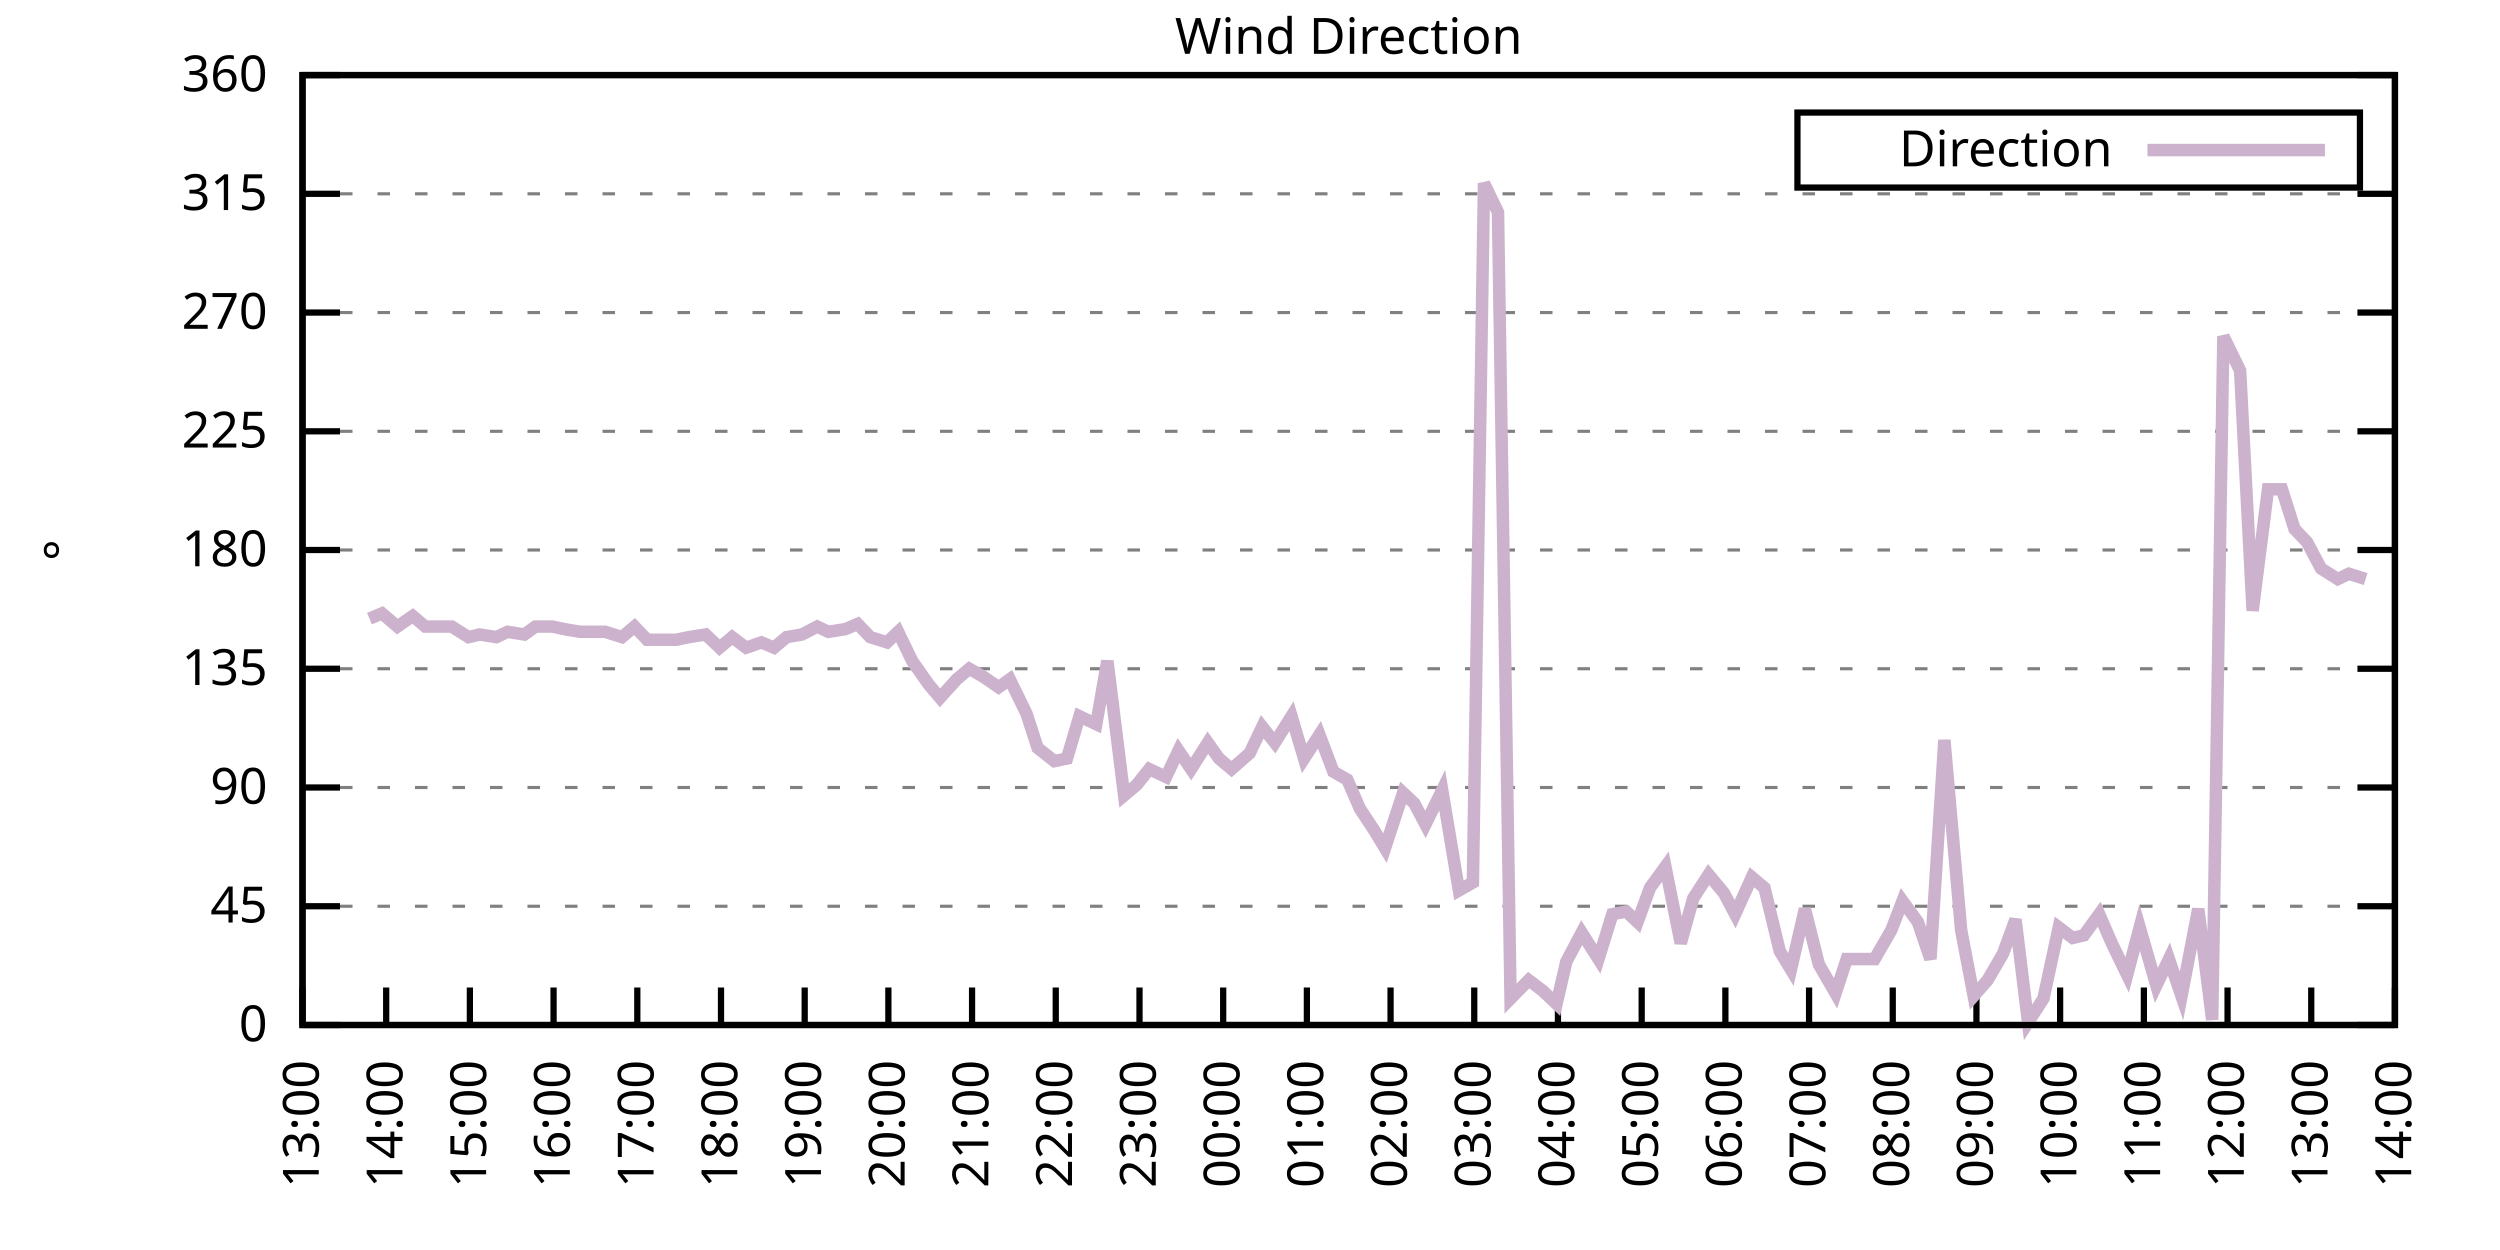
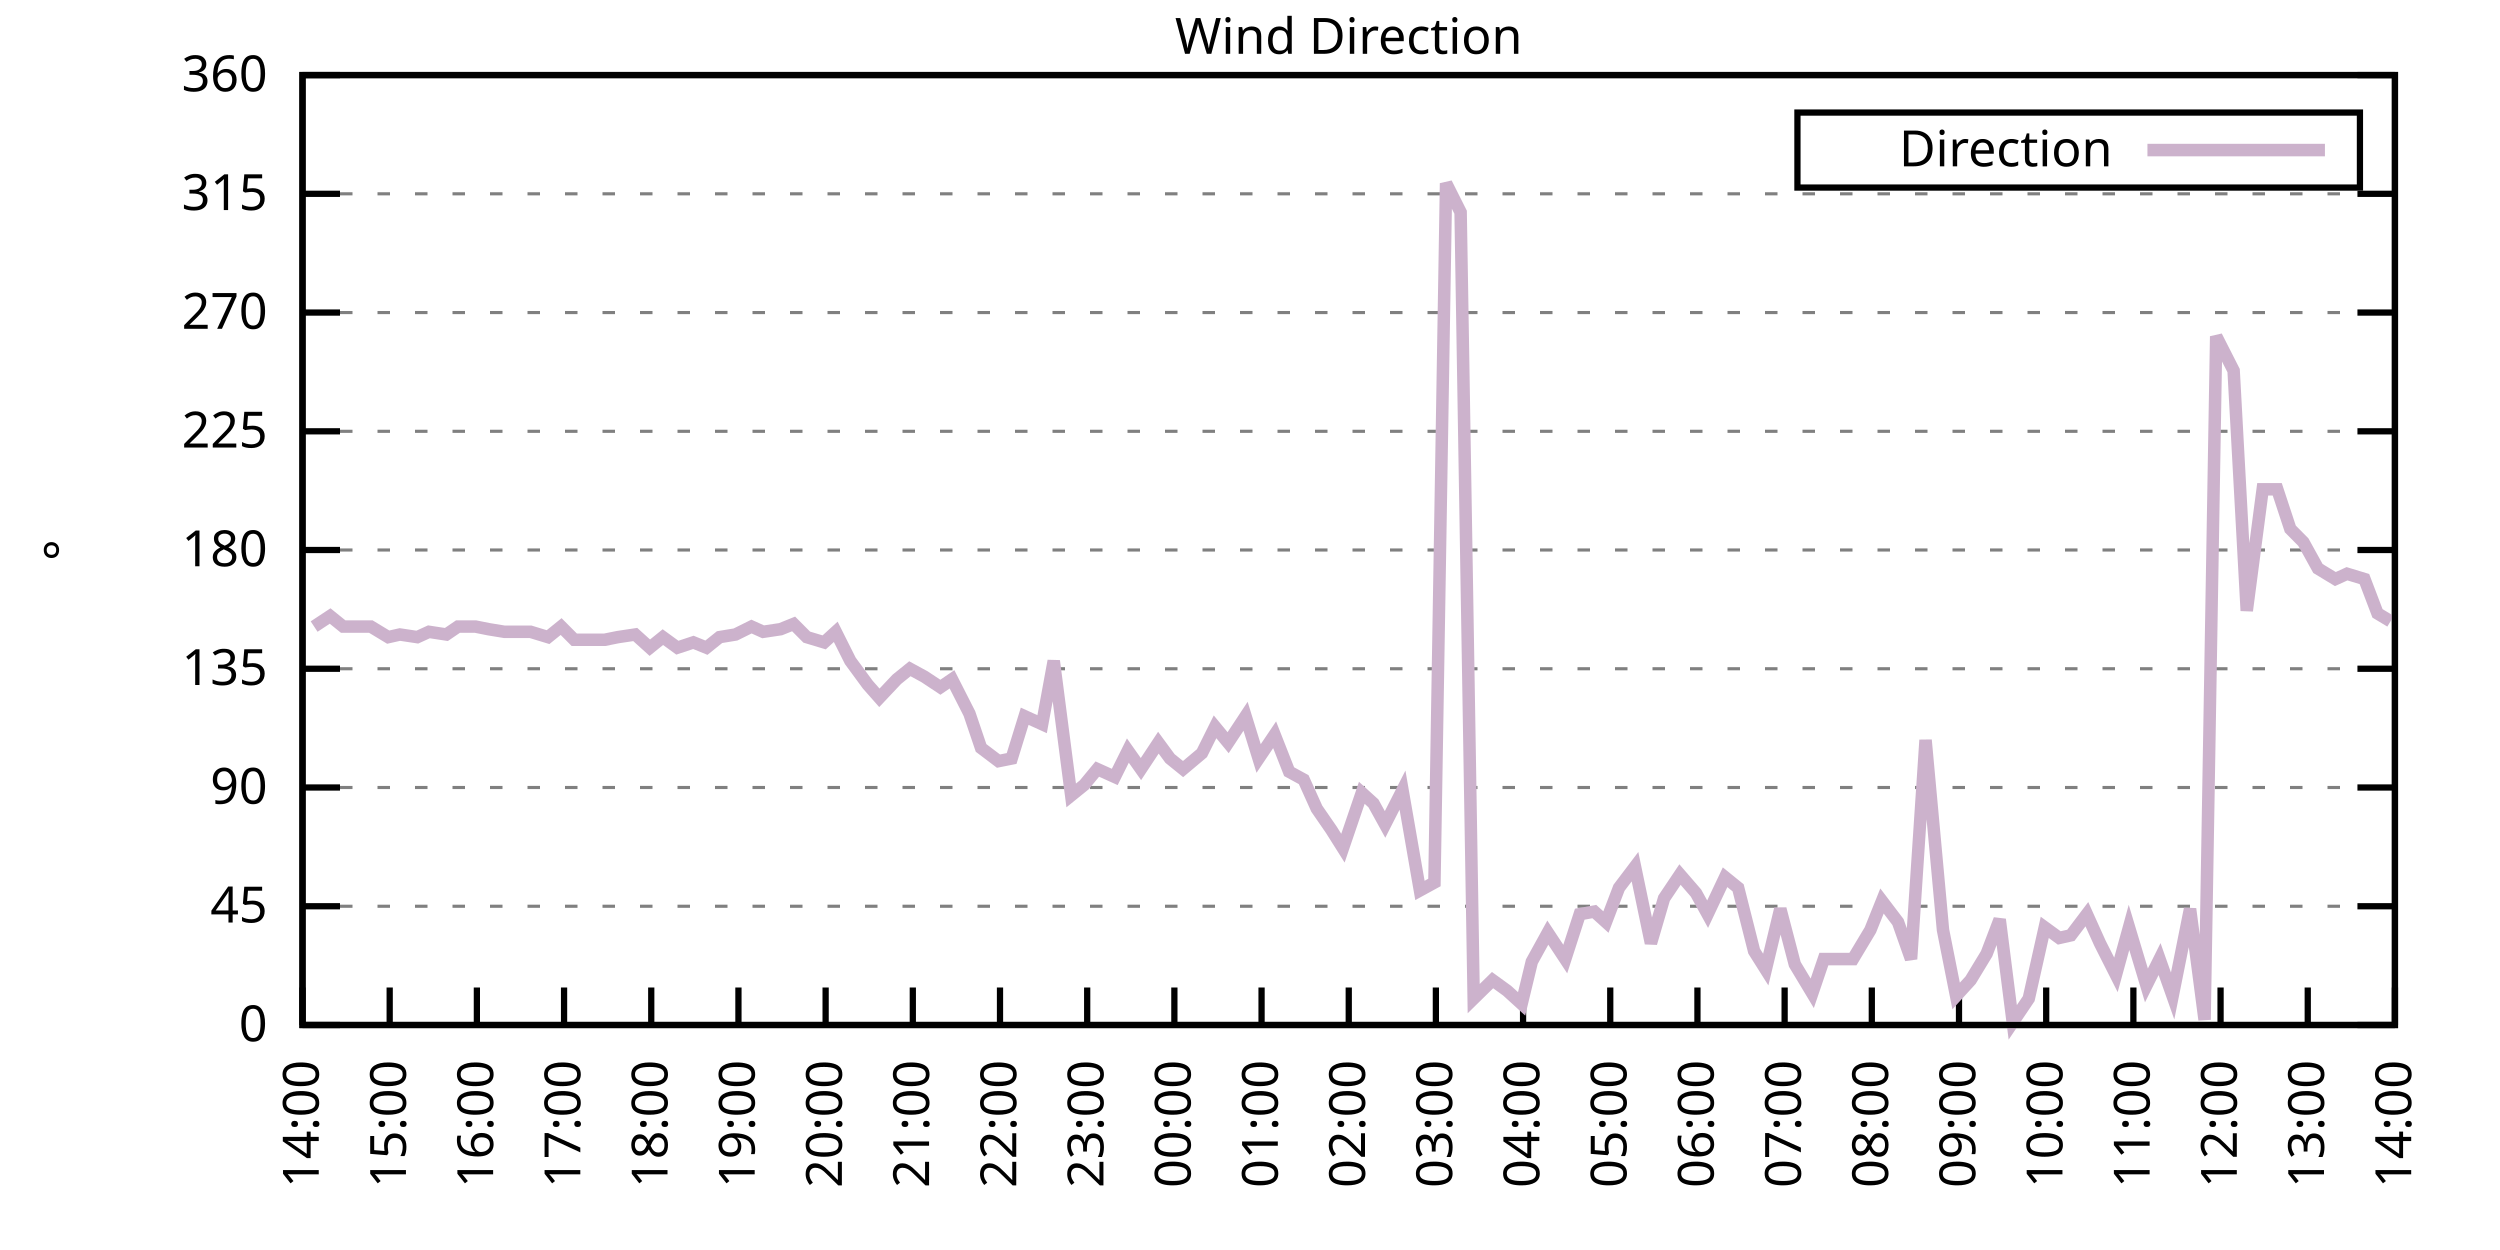
<svg xmlns="http://www.w3.org/2000/svg" xmlns:xlink="http://www.w3.org/1999/xlink" width="400" height="200" viewBox="0 0 400 200">
  <g id="gnuplot_canvas">
    <rect x="0" y="0" width="400" height="200" fill="none" />
    <defs>
      <circle id="gpDot" r="0.5" stroke-width="0.5" stroke="currentColor" />
      <path id="gpPt0" stroke-width="0.333" stroke="currentColor" d="M-1,0 h2 M0,-1 v2" />
      <path id="gpPt1" stroke-width="0.333" stroke="currentColor" d="M-1,-1 L1,1 M1,-1 L-1,1" />
      <path id="gpPt2" stroke-width="0.333" stroke="currentColor" d="M-1,0 L1,0 M0,-1 L0,1 M-1,-1 L1,1 M-1,1 L1,-1" />
      <rect id="gpPt3" stroke-width="0.333" stroke="currentColor" x="-1" y="-1" width="2" height="2" />
      <rect id="gpPt4" stroke-width="0.333" stroke="currentColor" fill="currentColor" x="-1" y="-1" width="2" height="2" />
      <circle id="gpPt5" stroke-width="0.333" stroke="currentColor" cx="0" cy="0" r="1" />
      <use xlink:href="#gpPt5" id="gpPt6" fill="currentColor" stroke="none" />
      <path id="gpPt7" stroke-width="0.333" stroke="currentColor" d="M0,-1.33 L-1.33,0.67 L1.33,0.67 z" />
      <use xlink:href="#gpPt7" id="gpPt8" fill="currentColor" stroke="none" />
      <use xlink:href="#gpPt7" id="gpPt9" stroke="currentColor" transform="rotate(180)" />
      <use xlink:href="#gpPt9" id="gpPt10" fill="currentColor" stroke="none" />
      <use xlink:href="#gpPt3" id="gpPt11" stroke="currentColor" transform="rotate(45)" />
      <use xlink:href="#gpPt11" id="gpPt12" fill="currentColor" stroke="none" />
      <path id="gpPt13" stroke-width="0.333" stroke="currentColor" d="M0,1.330 L1.265,0.411 L0.782,-1.067 L-0.782,-1.076 L-1.265,0.411 z" />
      <use xlink:href="#gpPt13" id="gpPt14" fill="currentColor" stroke="none" />
      <filter id="textbox" filterUnits="objectBoundingBox" x="0" y="0" height="1" width="1">
        <feFlood flood-color="white" flood-opacity="1" result="bgnd" />
        <feComposite in="SourceGraphic" in2="bgnd" operator="atop" />
      </filter>
      <filter id="greybox" filterUnits="objectBoundingBox" x="0" y="0" height="1" width="1">
        <feFlood flood-color="lightgrey" flood-opacity="1" result="grey" />
        <feComposite in="SourceGraphic" in2="grey" operator="atop" />
      </filter>
    </defs>
    <g fill="none" color="white" stroke="currentColor" stroke-width="1.00" stroke-linecap="butt" stroke-linejoin="miter">
</g>
    <g fill="none" color="black" stroke="currentColor" stroke-width="1.00" stroke-linecap="butt" stroke-linejoin="miter">
      <g stroke="none" shape-rendering="crispEdges">
        <polygon fill="rgb(255, 255, 255)" points="48.40,164.00 383.18,164.00 383.18,12.02 48.40,12.02 " />
      </g>
    </g>
    <g fill="none" color="black" stroke="currentColor" stroke-width="1.00" stroke-linecap="butt" stroke-linejoin="miter">
</g>
    <g fill="none" color="black" stroke="black" stroke-width="0.50" stroke-linecap="butt" stroke-linejoin="miter">
</g>
    <g fill="none" color="gray" stroke="currentColor" stroke-width="0.50" stroke-linecap="butt" stroke-linejoin="miter">
      <path stroke="gray" stroke-dasharray="2,4" class="gridline" d="M48.40,164.00 L383.19,164.00  " />
    </g>
    <g fill="none" color="gray" stroke="gray" stroke-width="1.00" stroke-linecap="butt" stroke-linejoin="miter">
</g>
    <g fill="none" color="black" stroke="currentColor" stroke-width="1.00" stroke-linecap="butt" stroke-linejoin="miter">
      <path stroke="black" d="M48.40,164.00 L54.40,164.00 M383.19,164.00 L377.19,164.00  " />
      <g transform="translate(42.80,166.60)" stroke="none" fill="black" font-family="Sans" font-size="8.00" text-anchor="end">
        <text>
          <tspan font-family="Sans"> 0</tspan>
        </text>
      </g>
    </g>
    <g fill="none" color="black" stroke="currentColor" stroke-width="1.00" stroke-linecap="butt" stroke-linejoin="miter">
</g>
    <g fill="none" color="black" stroke="black" stroke-width="0.50" stroke-linecap="butt" stroke-linejoin="miter">
</g>
    <g fill="none" color="gray" stroke="currentColor" stroke-width="0.50" stroke-linecap="butt" stroke-linejoin="miter">
      <path stroke="gray" stroke-dasharray="2,4" class="gridline" d="M48.40,145.00 L383.19,145.00  " />
    </g>
    <g fill="none" color="gray" stroke="gray" stroke-width="1.00" stroke-linecap="butt" stroke-linejoin="miter">
</g>
    <g fill="none" color="black" stroke="currentColor" stroke-width="1.00" stroke-linecap="butt" stroke-linejoin="miter">
      <path stroke="black" d="M48.40,145.00 L54.40,145.00 M383.19,145.00 L377.19,145.00  " />
      <g transform="translate(42.80,147.60)" stroke="none" fill="black" font-family="Sans" font-size="8.00" text-anchor="end">
        <text>
          <tspan font-family="Sans"> 45</tspan>
        </text>
      </g>
    </g>
    <g fill="none" color="black" stroke="currentColor" stroke-width="1.00" stroke-linecap="butt" stroke-linejoin="miter">
</g>
    <g fill="none" color="black" stroke="black" stroke-width="0.50" stroke-linecap="butt" stroke-linejoin="miter">
</g>
    <g fill="none" color="gray" stroke="currentColor" stroke-width="0.50" stroke-linecap="butt" stroke-linejoin="miter">
      <path stroke="gray" stroke-dasharray="2,4" class="gridline" d="M48.40,126.00 L383.19,126.00  " />
    </g>
    <g fill="none" color="gray" stroke="gray" stroke-width="1.00" stroke-linecap="butt" stroke-linejoin="miter">
</g>
    <g fill="none" color="black" stroke="currentColor" stroke-width="1.00" stroke-linecap="butt" stroke-linejoin="miter">
      <path stroke="black" d="M48.40,126.00 L54.40,126.00 M383.19,126.00 L377.19,126.00  " />
      <g transform="translate(42.80,128.60)" stroke="none" fill="black" font-family="Sans" font-size="8.00" text-anchor="end">
        <text>
          <tspan font-family="Sans"> 90</tspan>
        </text>
      </g>
    </g>
    <g fill="none" color="black" stroke="currentColor" stroke-width="1.00" stroke-linecap="butt" stroke-linejoin="miter">
</g>
    <g fill="none" color="black" stroke="black" stroke-width="0.50" stroke-linecap="butt" stroke-linejoin="miter">
</g>
    <g fill="none" color="gray" stroke="currentColor" stroke-width="0.50" stroke-linecap="butt" stroke-linejoin="miter">
      <path stroke="gray" stroke-dasharray="2,4" class="gridline" d="M48.40,107.00 L383.19,107.00  " />
    </g>
    <g fill="none" color="gray" stroke="gray" stroke-width="1.00" stroke-linecap="butt" stroke-linejoin="miter">
</g>
    <g fill="none" color="black" stroke="currentColor" stroke-width="1.00" stroke-linecap="butt" stroke-linejoin="miter">
      <path stroke="black" d="M48.40,107.00 L54.40,107.00 M383.19,107.00 L377.19,107.00  " />
      <g transform="translate(42.80,109.60)" stroke="none" fill="black" font-family="Sans" font-size="8.00" text-anchor="end">
        <text>
          <tspan font-family="Sans"> 135</tspan>
        </text>
      </g>
    </g>
    <g fill="none" color="black" stroke="currentColor" stroke-width="1.00" stroke-linecap="butt" stroke-linejoin="miter">
</g>
    <g fill="none" color="black" stroke="black" stroke-width="0.50" stroke-linecap="butt" stroke-linejoin="miter">
</g>
    <g fill="none" color="gray" stroke="currentColor" stroke-width="0.50" stroke-linecap="butt" stroke-linejoin="miter">
      <path stroke="gray" stroke-dasharray="2,4" class="gridline" d="M48.40,88.00 L383.19,88.00  " />
    </g>
    <g fill="none" color="gray" stroke="gray" stroke-width="1.00" stroke-linecap="butt" stroke-linejoin="miter">
</g>
    <g fill="none" color="black" stroke="currentColor" stroke-width="1.00" stroke-linecap="butt" stroke-linejoin="miter">
      <path stroke="black" d="M48.40,88.00 L54.40,88.00 M383.19,88.00 L377.19,88.00  " />
      <g transform="translate(42.80,90.60)" stroke="none" fill="black" font-family="Sans" font-size="8.00" text-anchor="end">
        <text>
          <tspan font-family="Sans"> 180</tspan>
        </text>
      </g>
    </g>
    <g fill="none" color="black" stroke="currentColor" stroke-width="1.00" stroke-linecap="butt" stroke-linejoin="miter">
</g>
    <g fill="none" color="black" stroke="black" stroke-width="0.50" stroke-linecap="butt" stroke-linejoin="miter">
</g>
    <g fill="none" color="gray" stroke="currentColor" stroke-width="0.50" stroke-linecap="butt" stroke-linejoin="miter">
      <path stroke="gray" stroke-dasharray="2,4" class="gridline" d="M48.40,69.01 L383.19,69.01  " />
    </g>
    <g fill="none" color="gray" stroke="gray" stroke-width="1.00" stroke-linecap="butt" stroke-linejoin="miter">
</g>
    <g fill="none" color="black" stroke="currentColor" stroke-width="1.00" stroke-linecap="butt" stroke-linejoin="miter">
      <path stroke="black" d="M48.40,69.01 L54.40,69.01 M383.19,69.01 L377.19,69.01  " />
      <g transform="translate(42.80,71.61)" stroke="none" fill="black" font-family="Sans" font-size="8.00" text-anchor="end">
        <text>
          <tspan font-family="Sans"> 225</tspan>
        </text>
      </g>
    </g>
    <g fill="none" color="black" stroke="currentColor" stroke-width="1.00" stroke-linecap="butt" stroke-linejoin="miter">
</g>
    <g fill="none" color="black" stroke="black" stroke-width="0.50" stroke-linecap="butt" stroke-linejoin="miter">
</g>
    <g fill="none" color="gray" stroke="currentColor" stroke-width="0.50" stroke-linecap="butt" stroke-linejoin="miter">
      <path stroke="gray" stroke-dasharray="2,4" class="gridline" d="M48.40,50.01 L383.19,50.01  " />
    </g>
    <g fill="none" color="gray" stroke="gray" stroke-width="1.00" stroke-linecap="butt" stroke-linejoin="miter">
</g>
    <g fill="none" color="black" stroke="currentColor" stroke-width="1.00" stroke-linecap="butt" stroke-linejoin="miter">
      <path stroke="black" d="M48.40,50.01 L54.40,50.01 M383.19,50.01 L377.19,50.01  " />
      <g transform="translate(42.80,52.61)" stroke="none" fill="black" font-family="Sans" font-size="8.00" text-anchor="end">
        <text>
          <tspan font-family="Sans"> 270</tspan>
        </text>
      </g>
    </g>
    <g fill="none" color="black" stroke="currentColor" stroke-width="1.00" stroke-linecap="butt" stroke-linejoin="miter">
</g>
    <g fill="none" color="black" stroke="black" stroke-width="0.50" stroke-linecap="butt" stroke-linejoin="miter">
</g>
    <g fill="none" color="gray" stroke="currentColor" stroke-width="0.50" stroke-linecap="butt" stroke-linejoin="miter">
      <path stroke="gray" stroke-dasharray="2,4" class="gridline" d="M48.40,31.01 L383.19,31.01  " />
    </g>
    <g fill="none" color="gray" stroke="gray" stroke-width="1.00" stroke-linecap="butt" stroke-linejoin="miter">
</g>
    <g fill="none" color="black" stroke="currentColor" stroke-width="1.00" stroke-linecap="butt" stroke-linejoin="miter">
      <path stroke="black" d="M48.40,31.01 L54.40,31.01 M383.19,31.01 L377.19,31.01  " />
      <g transform="translate(42.80,33.61)" stroke="none" fill="black" font-family="Sans" font-size="8.00" text-anchor="end">
        <text>
          <tspan font-family="Sans"> 315</tspan>
        </text>
      </g>
    </g>
    <g fill="none" color="black" stroke="currentColor" stroke-width="1.00" stroke-linecap="butt" stroke-linejoin="miter">
</g>
    <g fill="none" color="black" stroke="black" stroke-width="0.50" stroke-linecap="butt" stroke-linejoin="miter">
</g>
    <g fill="none" color="gray" stroke="currentColor" stroke-width="0.50" stroke-linecap="butt" stroke-linejoin="miter">
      <path stroke="gray" stroke-dasharray="2,4" class="gridline" d="M48.40,12.01 L383.19,12.01  " />
    </g>
    <g fill="none" color="gray" stroke="gray" stroke-width="1.00" stroke-linecap="butt" stroke-linejoin="miter">
</g>
    <g fill="none" color="black" stroke="currentColor" stroke-width="1.00" stroke-linecap="butt" stroke-linejoin="miter">
      <path stroke="black" d="M48.40,12.01 L54.40,12.01 M383.19,12.01 L377.19,12.01  " />
      <g transform="translate(42.80,14.61)" stroke="none" fill="black" font-family="Sans" font-size="8.00" text-anchor="end">
        <text>
          <tspan font-family="Sans"> 360</tspan>
        </text>
      </g>
    </g>
    <g fill="none" color="black" stroke="currentColor" stroke-width="1.00" stroke-linecap="butt" stroke-linejoin="miter">
      <path stroke="black" d="M48.40,164.00 L48.40,158.00  " />
      <g transform="translate(51.00,169.60) rotate(270.00)" stroke="none" fill="black" font-family="Sans" font-size="8.00" text-anchor="end">
        <text>
-           <tspan font-family="Sans">13:00</tspan>
-         </text>
-       </g>
-     </g>
-     <g fill="none" color="black" stroke="currentColor" stroke-width="1.00" stroke-linecap="butt" stroke-linejoin="miter">
-       <path stroke="black" d="M61.79,164.00 L61.79,158.00  " />
-       <g transform="translate(64.39,169.60) rotate(270.00)" stroke="none" fill="black" font-family="Sans" font-size="8.00" text-anchor="end">
-         <text>
          <tspan font-family="Sans">14:00</tspan>
        </text>
      </g>
    </g>
    <g fill="none" color="black" stroke="currentColor" stroke-width="1.00" stroke-linecap="butt" stroke-linejoin="miter">
-       <path stroke="black" d="M75.18,164.00 L75.18,158.00  " />
-       <g transform="translate(77.78,169.60) rotate(270.00)" stroke="none" fill="black" font-family="Sans" font-size="8.00" text-anchor="end">
+       <path stroke="black" d="M62.35,164.00 L62.35,158.00  " />
+       <g transform="translate(64.95,169.60) rotate(270.00)" stroke="none" fill="black" font-family="Sans" font-size="8.00" text-anchor="end">
        <text>
          <tspan font-family="Sans">15:00</tspan>
        </text>
      </g>
    </g>
    <g fill="none" color="black" stroke="currentColor" stroke-width="1.00" stroke-linecap="butt" stroke-linejoin="miter">
-       <path stroke="black" d="M88.57,164.00 L88.57,158.00  " />
-       <g transform="translate(91.17,169.60) rotate(270.00)" stroke="none" fill="black" font-family="Sans" font-size="8.00" text-anchor="end">
+       <path stroke="black" d="M76.30,164.00 L76.30,158.00  " />
+       <g transform="translate(78.90,169.60) rotate(270.00)" stroke="none" fill="black" font-family="Sans" font-size="8.00" text-anchor="end">
        <text>
          <tspan font-family="Sans">16:00</tspan>
        </text>
      </g>
    </g>
    <g fill="none" color="black" stroke="currentColor" stroke-width="1.00" stroke-linecap="butt" stroke-linejoin="miter">
-       <path stroke="black" d="M101.97,164.00 L101.97,158.00  " />
-       <g transform="translate(104.57,169.60) rotate(270.00)" stroke="none" fill="black" font-family="Sans" font-size="8.00" text-anchor="end">
+       <path stroke="black" d="M90.25,164.00 L90.25,158.00  " />
+       <g transform="translate(92.85,169.60) rotate(270.00)" stroke="none" fill="black" font-family="Sans" font-size="8.00" text-anchor="end">
        <text>
          <tspan font-family="Sans">17:00</tspan>
        </text>
      </g>
    </g>
    <g fill="none" color="black" stroke="currentColor" stroke-width="1.00" stroke-linecap="butt" stroke-linejoin="miter">
-       <path stroke="black" d="M115.36,164.00 L115.36,158.00  " />
-       <g transform="translate(117.96,169.60) rotate(270.00)" stroke="none" fill="black" font-family="Sans" font-size="8.00" text-anchor="end">
+       <path stroke="black" d="M104.20,164.00 L104.20,158.00  " />
+       <g transform="translate(106.80,169.60) rotate(270.00)" stroke="none" fill="black" font-family="Sans" font-size="8.00" text-anchor="end">
        <text>
          <tspan font-family="Sans">18:00</tspan>
        </text>
      </g>
    </g>
    <g fill="none" color="black" stroke="currentColor" stroke-width="1.00" stroke-linecap="butt" stroke-linejoin="miter">
-       <path stroke="black" d="M128.75,164.00 L128.75,158.00  " />
-       <g transform="translate(131.35,169.60) rotate(270.00)" stroke="none" fill="black" font-family="Sans" font-size="8.00" text-anchor="end">
+       <path stroke="black" d="M118.15,164.00 L118.15,158.00  " />
+       <g transform="translate(120.75,169.60) rotate(270.00)" stroke="none" fill="black" font-family="Sans" font-size="8.00" text-anchor="end">
        <text>
          <tspan font-family="Sans">19:00</tspan>
        </text>
      </g>
    </g>
    <g fill="none" color="black" stroke="currentColor" stroke-width="1.00" stroke-linecap="butt" stroke-linejoin="miter">
-       <path stroke="black" d="M142.14,164.00 L142.14,158.00  " />
-       <g transform="translate(144.74,169.60) rotate(270.00)" stroke="none" fill="black" font-family="Sans" font-size="8.00" text-anchor="end">
+       <path stroke="black" d="M132.10,164.00 L132.10,158.00  " />
+       <g transform="translate(134.70,169.60) rotate(270.00)" stroke="none" fill="black" font-family="Sans" font-size="8.00" text-anchor="end">
        <text>
          <tspan font-family="Sans">20:00</tspan>
        </text>
      </g>
    </g>
    <g fill="none" color="black" stroke="currentColor" stroke-width="1.00" stroke-linecap="butt" stroke-linejoin="miter">
-       <path stroke="black" d="M155.53,164.00 L155.53,158.00  " />
-       <g transform="translate(158.13,169.60) rotate(270.00)" stroke="none" fill="black" font-family="Sans" font-size="8.00" text-anchor="end">
+       <path stroke="black" d="M146.05,164.00 L146.05,158.00  " />
+       <g transform="translate(148.65,169.60) rotate(270.00)" stroke="none" fill="black" font-family="Sans" font-size="8.00" text-anchor="end">
        <text>
          <tspan font-family="Sans">21:00</tspan>
        </text>
      </g>
    </g>
    <g fill="none" color="black" stroke="currentColor" stroke-width="1.00" stroke-linecap="butt" stroke-linejoin="miter">
-       <path stroke="black" d="M168.92,164.00 L168.92,158.00  " />
-       <g transform="translate(171.52,169.60) rotate(270.00)" stroke="none" fill="black" font-family="Sans" font-size="8.00" text-anchor="end">
+       <path stroke="black" d="M160.00,164.00 L160.00,158.00  " />
+       <g transform="translate(162.60,169.60) rotate(270.00)" stroke="none" fill="black" font-family="Sans" font-size="8.00" text-anchor="end">
        <text>
          <tspan font-family="Sans">22:00</tspan>
        </text>
      </g>
    </g>
    <g fill="none" color="black" stroke="currentColor" stroke-width="1.00" stroke-linecap="butt" stroke-linejoin="miter">
-       <path stroke="black" d="M182.32,164.00 L182.32,158.00  " />
-       <g transform="translate(184.92,169.60) rotate(270.00)" stroke="none" fill="black" font-family="Sans" font-size="8.00" text-anchor="end">
+       <path stroke="black" d="M173.95,164.00 L173.95,158.00  " />
+       <g transform="translate(176.55,169.60) rotate(270.00)" stroke="none" fill="black" font-family="Sans" font-size="8.00" text-anchor="end">
        <text>
          <tspan font-family="Sans">23:00</tspan>
        </text>
      </g>
    </g>
    <g fill="none" color="black" stroke="currentColor" stroke-width="1.00" stroke-linecap="butt" stroke-linejoin="miter">
-       <path stroke="black" d="M195.71,164.00 L195.71,158.00  " />
-       <g transform="translate(198.31,169.60) rotate(270.00)" stroke="none" fill="black" font-family="Sans" font-size="8.00" text-anchor="end">
+       <path stroke="black" d="M187.90,164.00 L187.90,158.00  " />
+       <g transform="translate(190.50,169.60) rotate(270.00)" stroke="none" fill="black" font-family="Sans" font-size="8.00" text-anchor="end">
        <text>
          <tspan font-family="Sans">00:00</tspan>
        </text>
      </g>
    </g>
    <g fill="none" color="black" stroke="currentColor" stroke-width="1.00" stroke-linecap="butt" stroke-linejoin="miter">
-       <path stroke="black" d="M209.10,164.00 L209.10,158.00  " />
-       <g transform="translate(211.70,169.60) rotate(270.00)" stroke="none" fill="black" font-family="Sans" font-size="8.00" text-anchor="end">
+       <path stroke="black" d="M201.85,164.00 L201.85,158.00  " />
+       <g transform="translate(204.45,169.60) rotate(270.00)" stroke="none" fill="black" font-family="Sans" font-size="8.00" text-anchor="end">
        <text>
          <tspan font-family="Sans">01:00</tspan>
        </text>
      </g>
    </g>
    <g fill="none" color="black" stroke="currentColor" stroke-width="1.00" stroke-linecap="butt" stroke-linejoin="miter">
-       <path stroke="black" d="M222.49,164.00 L222.49,158.00  " />
-       <g transform="translate(225.09,169.60) rotate(270.00)" stroke="none" fill="black" font-family="Sans" font-size="8.00" text-anchor="end">
+       <path stroke="black" d="M215.80,164.00 L215.80,158.00  " />
+       <g transform="translate(218.40,169.60) rotate(270.00)" stroke="none" fill="black" font-family="Sans" font-size="8.00" text-anchor="end">
        <text>
          <tspan font-family="Sans">02:00</tspan>
        </text>
      </g>
    </g>
    <g fill="none" color="black" stroke="currentColor" stroke-width="1.00" stroke-linecap="butt" stroke-linejoin="miter">
-       <path stroke="black" d="M235.88,164.00 L235.88,158.00  " />
-       <g transform="translate(238.48,169.60) rotate(270.00)" stroke="none" fill="black" font-family="Sans" font-size="8.00" text-anchor="end">
+       <path stroke="black" d="M229.74,164.00 L229.74,158.00  " />
+       <g transform="translate(232.34,169.60) rotate(270.00)" stroke="none" fill="black" font-family="Sans" font-size="8.00" text-anchor="end">
        <text>
          <tspan font-family="Sans">03:00</tspan>
        </text>
      </g>
    </g>
    <g fill="none" color="black" stroke="currentColor" stroke-width="1.00" stroke-linecap="butt" stroke-linejoin="miter">
-       <path stroke="black" d="M249.27,164.00 L249.27,158.00  " />
-       <g transform="translate(251.87,169.60) rotate(270.00)" stroke="none" fill="black" font-family="Sans" font-size="8.00" text-anchor="end">
+       <path stroke="black" d="M243.69,164.00 L243.69,158.00  " />
+       <g transform="translate(246.29,169.60) rotate(270.00)" stroke="none" fill="black" font-family="Sans" font-size="8.00" text-anchor="end">
        <text>
          <tspan font-family="Sans">04:00</tspan>
        </text>
      </g>
    </g>
    <g fill="none" color="black" stroke="currentColor" stroke-width="1.00" stroke-linecap="butt" stroke-linejoin="miter">
-       <path stroke="black" d="M262.67,164.00 L262.67,158.00  " />
-       <g transform="translate(265.27,169.60) rotate(270.00)" stroke="none" fill="black" font-family="Sans" font-size="8.00" text-anchor="end">
+       <path stroke="black" d="M257.64,164.00 L257.64,158.00  " />
+       <g transform="translate(260.24,169.60) rotate(270.00)" stroke="none" fill="black" font-family="Sans" font-size="8.00" text-anchor="end">
        <text>
          <tspan font-family="Sans">05:00</tspan>
        </text>
      </g>
    </g>
    <g fill="none" color="black" stroke="currentColor" stroke-width="1.00" stroke-linecap="butt" stroke-linejoin="miter">
-       <path stroke="black" d="M276.06,164.00 L276.06,158.00  " />
-       <g transform="translate(278.66,169.60) rotate(270.00)" stroke="none" fill="black" font-family="Sans" font-size="8.00" text-anchor="end">
+       <path stroke="black" d="M271.59,164.00 L271.59,158.00  " />
+       <g transform="translate(274.19,169.60) rotate(270.00)" stroke="none" fill="black" font-family="Sans" font-size="8.00" text-anchor="end">
        <text>
          <tspan font-family="Sans">06:00</tspan>
        </text>
      </g>
    </g>
    <g fill="none" color="black" stroke="currentColor" stroke-width="1.00" stroke-linecap="butt" stroke-linejoin="miter">
-       <path stroke="black" d="M289.45,164.00 L289.45,158.00  " />
-       <g transform="translate(292.05,169.60) rotate(270.00)" stroke="none" fill="black" font-family="Sans" font-size="8.00" text-anchor="end">
+       <path stroke="black" d="M285.54,164.00 L285.54,158.00  " />
+       <g transform="translate(288.14,169.60) rotate(270.00)" stroke="none" fill="black" font-family="Sans" font-size="8.00" text-anchor="end">
        <text>
          <tspan font-family="Sans">07:00</tspan>
        </text>
      </g>
    </g>
    <g fill="none" color="black" stroke="currentColor" stroke-width="1.00" stroke-linecap="butt" stroke-linejoin="miter">
-       <path stroke="black" d="M302.84,164.00 L302.84,158.00  " />
-       <g transform="translate(305.44,169.60) rotate(270.00)" stroke="none" fill="black" font-family="Sans" font-size="8.00" text-anchor="end">
+       <path stroke="black" d="M299.49,164.00 L299.49,158.00  " />
+       <g transform="translate(302.09,169.60) rotate(270.00)" stroke="none" fill="black" font-family="Sans" font-size="8.00" text-anchor="end">
        <text>
          <tspan font-family="Sans">08:00</tspan>
        </text>
      </g>
    </g>
    <g fill="none" color="black" stroke="currentColor" stroke-width="1.00" stroke-linecap="butt" stroke-linejoin="miter">
-       <path stroke="black" d="M316.23,164.00 L316.23,158.00  " />
-       <g transform="translate(318.83,169.60) rotate(270.00)" stroke="none" fill="black" font-family="Sans" font-size="8.00" text-anchor="end">
+       <path stroke="black" d="M313.44,164.00 L313.44,158.00  " />
+       <g transform="translate(316.04,169.60) rotate(270.00)" stroke="none" fill="black" font-family="Sans" font-size="8.00" text-anchor="end">
        <text>
          <tspan font-family="Sans">09:00</tspan>
        </text>
      </g>
    </g>
    <g fill="none" color="black" stroke="currentColor" stroke-width="1.00" stroke-linecap="butt" stroke-linejoin="miter">
-       <path stroke="black" d="M329.62,164.00 L329.62,158.00  " />
-       <g transform="translate(332.22,169.60) rotate(270.00)" stroke="none" fill="black" font-family="Sans" font-size="8.00" text-anchor="end">
+       <path stroke="black" d="M327.39,164.00 L327.39,158.00  " />
+       <g transform="translate(329.99,169.60) rotate(270.00)" stroke="none" fill="black" font-family="Sans" font-size="8.00" text-anchor="end">
        <text>
          <tspan font-family="Sans">10:00</tspan>
        </text>
      </g>
    </g>
    <g fill="none" color="black" stroke="currentColor" stroke-width="1.00" stroke-linecap="butt" stroke-linejoin="miter">
-       <path stroke="black" d="M343.02,164.00 L343.02,158.00  " />
-       <g transform="translate(345.62,169.60) rotate(270.00)" stroke="none" fill="black" font-family="Sans" font-size="8.00" text-anchor="end">
+       <path stroke="black" d="M341.34,164.00 L341.34,158.00  " />
+       <g transform="translate(343.94,169.60) rotate(270.00)" stroke="none" fill="black" font-family="Sans" font-size="8.00" text-anchor="end">
        <text>
          <tspan font-family="Sans">11:00</tspan>
        </text>
      </g>
    </g>
    <g fill="none" color="black" stroke="currentColor" stroke-width="1.00" stroke-linecap="butt" stroke-linejoin="miter">
-       <path stroke="black" d="M356.41,164.00 L356.41,158.00  " />
-       <g transform="translate(359.01,169.60) rotate(270.00)" stroke="none" fill="black" font-family="Sans" font-size="8.00" text-anchor="end">
+       <path stroke="black" d="M355.29,164.00 L355.29,158.00  " />
+       <g transform="translate(357.89,169.60) rotate(270.00)" stroke="none" fill="black" font-family="Sans" font-size="8.00" text-anchor="end">
        <text>
          <tspan font-family="Sans">12:00</tspan>
        </text>
      </g>
    </g>
    <g fill="none" color="black" stroke="currentColor" stroke-width="1.00" stroke-linecap="butt" stroke-linejoin="miter">
-       <path stroke="black" d="M369.80,164.00 L369.80,158.00  " />
-       <g transform="translate(372.40,169.60) rotate(270.00)" stroke="none" fill="black" font-family="Sans" font-size="8.00" text-anchor="end">
+       <path stroke="black" d="M369.24,164.00 L369.24,158.00  " />
+       <g transform="translate(371.84,169.60) rotate(270.00)" stroke="none" fill="black" font-family="Sans" font-size="8.00" text-anchor="end">
        <text>
          <tspan font-family="Sans">13:00</tspan>
        </text>
      </g>
    </g>
    <g fill="none" color="black" stroke="currentColor" stroke-width="1.00" stroke-linecap="butt" stroke-linejoin="miter">
      <path stroke="black" d="M383.19,164.00 L383.19,158.00  " />
      <g transform="translate(385.79,169.60) rotate(270.00)" stroke="none" fill="black" font-family="Sans" font-size="8.00" text-anchor="end">
        <text>
          <tspan font-family="Sans">14:00</tspan>
        </text>
      </g>
    </g>
    <g fill="none" color="black" stroke="currentColor" stroke-width="1.00" stroke-linecap="butt" stroke-linejoin="miter">
</g>
    <g fill="none" color="black" stroke="currentColor" stroke-width="1.00" stroke-linecap="butt" stroke-linejoin="miter">
      <path stroke="black" d="M48.40,12.01 L48.40,164.00 L383.19,164.00 L383.19,12.01 L48.40,12.01 Z  " />
    </g>
    <g fill="none" color="black" stroke="currentColor" stroke-width="1.00" stroke-linecap="butt" stroke-linejoin="miter">
</g>
    <g fill="none" color="black" stroke="currentColor" stroke-width="1.00" stroke-linecap="butt" stroke-linejoin="miter">
      <path stroke="black" d="M287.59,30.01 L287.59,18.01 L377.59,18.01 L377.59,30.01 L287.59,30.01 Z  " />
    </g>
    <g id="Wind_direction_plot_1">
      <g fill="none" color="white" stroke="black" stroke-width="2.00" stroke-linecap="butt" stroke-linejoin="miter">
</g>
      <g fill="none" color="black" stroke="currentColor" stroke-width="2.00" stroke-linecap="butt" stroke-linejoin="miter">
        <g transform="translate(337.99,26.61)" stroke="none" fill="black" font-family="Sans" font-size="8.00" text-anchor="end">
          <text>
            <tspan font-family="Sans">Direction</tspan>
          </text>
        </g>
      </g>
      <g fill="none" color="black" stroke="currentColor" stroke-width="2.00" stroke-linecap="butt" stroke-linejoin="miter">
-         <path stroke="rgb(204, 178, 204)" d="M343.59,24.01 L371.99,24.01 M59.11,98.98 L61.12,98.14 L63.58,100.25 L66.03,98.56 L68.04,100.25 L70.27,100.25   L72.28,100.25 L74.96,101.94 L76.75,101.52 L79.42,101.94 L81.21,101.09 L83.89,101.52 L85.67,100.25 L88.35,100.25   L90.36,100.67 L92.82,101.09 L94.82,101.09 L96.83,101.09 L99.51,101.94 L101.52,100.25 L103.53,102.36 L106.21,102.36   L108.22,102.36 L110.22,101.94 L112.90,101.52 L115.13,103.63 L117.14,101.94 L119.38,103.63 L121.83,102.78 L123.84,103.63   L125.85,101.94 L128.30,101.52 L130.76,100.25 L132.54,101.09 L135.22,100.67 L137.23,99.83 L139.24,101.94 L141.92,102.78   L143.70,101.09 L145.94,105.74 L148.61,109.54 L150.40,111.65 L153.08,108.69 L155.09,107.00 L157.32,108.27 L159.77,109.96   L161.56,108.69 L164.24,114.18 L166.02,119.67 L168.70,121.78 L170.71,121.36 L172.72,114.60 L175.40,115.87 L177.18,105.74   L179.86,127.27 L181.87,125.58 L183.88,123.05 L186.56,124.31 L188.57,120.09 L190.57,123.05 L193.25,118.83 L195.04,121.36   L197.05,123.05 L199.95,120.51 L201.96,116.29 L203.97,118.83 L206.64,114.60 L208.65,121.36 L211.11,117.56 L213.34,123.47   L215.57,124.74 L217.58,129.38 L219.81,132.76 L221.60,135.71 L224.50,126.85 L226.29,128.54 L228.07,131.91 L230.75,126.42   L233.43,142.47 L235.66,141.20 L237.44,29.32 L239.68,33.96 L241.69,159.78 L244.59,156.82 L246.82,158.51 L249.05,160.62   L250.61,153.87 L253.07,149.22 L255.75,153.45 L257.98,146.27 L260.21,145.85 L262.00,147.53 L264.00,142.05 L266.46,138.67   L268.92,150.91 L270.92,143.73 L273.38,139.93 L275.83,142.89 L277.62,146.27 L280.30,140.36 L282.31,142.05 L284.76,152.18   L286.55,155.13 L288.78,145.42 L291.01,154.29 L293.69,158.93 L295.48,153.45 L298.15,153.45 L299.94,153.45 L302.62,148.80   L304.40,144.16 L306.86,147.53 L308.87,153.45 L311.10,118.40 L313.78,148.80 L315.79,159.36 L318.02,156.82 L320.47,152.60   L322.48,147.11 L324.49,163.58 L326.95,159.78 L329.40,148.38 L331.63,150.07 L333.42,149.65 L335.87,146.27 L337.88,150.91   L340.34,155.98 L342.35,148.38 L345.02,157.67 L347.03,153.45 L349.04,159.36 L351.72,145.42 L353.95,163.16 L355.74,53.81   L358.42,59.30 L360.42,97.72 L362.88,78.29 L365.11,78.29 L367.12,84.63 L369.13,86.74 L371.36,90.96 L374.04,92.65   L375.82,91.80 L378.50,92.65  " />
+         <path stroke="rgb(204, 178, 204)" d="M343.59,24.01 L371.99,24.01 M50.26,100.25 L52.82,98.56 L54.91,100.25 L57.23,100.25 L59.33,100.25 L62.12,101.94   L63.98,101.52 L66.77,101.94 L68.63,101.09 L71.42,101.52 L73.28,100.25 L76.07,100.25 L78.16,100.67 L80.72,101.09   L82.81,101.09 L84.90,101.09 L87.69,101.94 L89.78,100.25 L91.88,102.36 L94.67,102.36 L96.76,102.36 L98.85,101.94   L101.64,101.52 L103.97,103.63 L106.06,101.94 L108.38,103.63 L110.94,102.78 L113.03,103.63 L115.13,101.94 L117.68,101.52   L120.24,100.25 L122.10,101.09 L124.89,100.67 L126.98,99.83 L129.08,101.94 L131.87,102.78 L133.72,101.09 L136.05,105.74   L138.84,109.54 L140.70,111.65 L143.49,108.69 L145.58,107.00 L147.91,108.27 L150.46,109.96 L152.32,108.69 L155.11,114.18   L156.97,119.67 L159.76,121.78 L161.86,121.36 L163.95,114.60 L166.74,115.87 L168.60,105.74 L171.39,127.27 L173.48,125.58   L175.57,123.05 L178.36,124.31 L180.46,120.09 L182.55,123.05 L185.34,118.83 L187.20,121.36 L189.29,123.05 L192.31,120.51   L194.41,116.29 L196.50,118.83 L199.29,114.60 L201.38,121.36 L203.94,117.56 L206.26,123.47 L208.59,124.74 L210.68,129.38   L213.01,132.76 L214.87,135.71 L217.89,126.85 L219.75,128.54 L221.61,131.91 L224.40,126.42 L227.19,142.47 L229.51,141.20   L231.37,29.32 L233.70,33.96 L235.79,159.78 L238.81,156.82 L241.14,158.51 L243.46,160.62 L245.09,153.87 L247.65,149.22   L250.44,153.45 L252.76,146.27 L255.09,145.85 L256.95,147.53 L259.04,142.05 L261.60,138.67 L264.15,150.91 L266.25,143.73   L268.80,139.93 L271.36,142.89 L273.22,146.27 L276.01,140.36 L278.10,142.05 L280.66,152.18 L282.52,155.13 L284.85,145.42   L287.17,154.29 L289.96,158.93 L291.82,153.45 L294.61,153.45 L296.47,153.45 L299.26,148.80 L301.12,144.16 L303.68,147.53   L305.77,153.45 L308.09,118.40 L310.88,148.80 L312.98,159.36 L315.30,156.82 L317.86,152.60 L319.95,147.11 L322.04,163.58   L324.60,159.78 L327.16,148.38 L329.48,150.07 L331.34,149.65 L333.90,146.27 L335.99,150.91 L338.55,155.98 L340.64,148.38   L343.43,157.67 L345.53,153.45 L347.62,159.36 L350.41,145.42 L352.73,163.16 L354.59,53.81 L357.38,59.30 L359.48,97.72   L362.03,78.29 L364.36,78.29 L366.45,84.63 L368.54,86.74 L370.87,90.96 L373.66,92.65 L375.52,91.80 L378.31,92.65   L380.40,98.14 L382.49,99.40  " />
      </g>
    </g>
    <g fill="none" color="black" stroke="currentColor" stroke-width="2.00" stroke-linecap="butt" stroke-linejoin="miter">
</g>
    <g fill="none" color="black" stroke="black" stroke-width="1.00" stroke-linecap="butt" stroke-linejoin="miter">
</g>
    <g fill="none" color="black" stroke="currentColor" stroke-width="1.00" stroke-linecap="butt" stroke-linejoin="miter">
      <path stroke="black" d="M48.40,12.01 L48.40,164.00 L383.19,164.00 L383.19,12.01 L48.40,12.01 Z  " />
      <g transform="translate(12.80,88.01) rotate(270.00)" stroke="none" fill="black" font-family="Sans" font-size="8.00" text-anchor="middle">
        <text>
          <tspan font-family="Sans">°</tspan>
        </text>
      </g>
    </g>
    <g fill="none" color="black" stroke="currentColor" stroke-width="1.00" stroke-linecap="butt" stroke-linejoin="miter">
</g>
    <g fill="none" color="black" stroke="currentColor" stroke-width="1.00" stroke-linecap="butt" stroke-linejoin="miter">
      <g transform="translate(215.79,8.61)" stroke="none" fill="black" font-family="Sans" font-size="8.00" text-anchor="middle">
        <text>
          <tspan font-family="Sans">Wind Direction</tspan>
        </text>
      </g>
    </g>
    <g fill="none" color="black" stroke="currentColor" stroke-width="1.00" stroke-linecap="butt" stroke-linejoin="miter">
</g>
  </g>
</svg>
